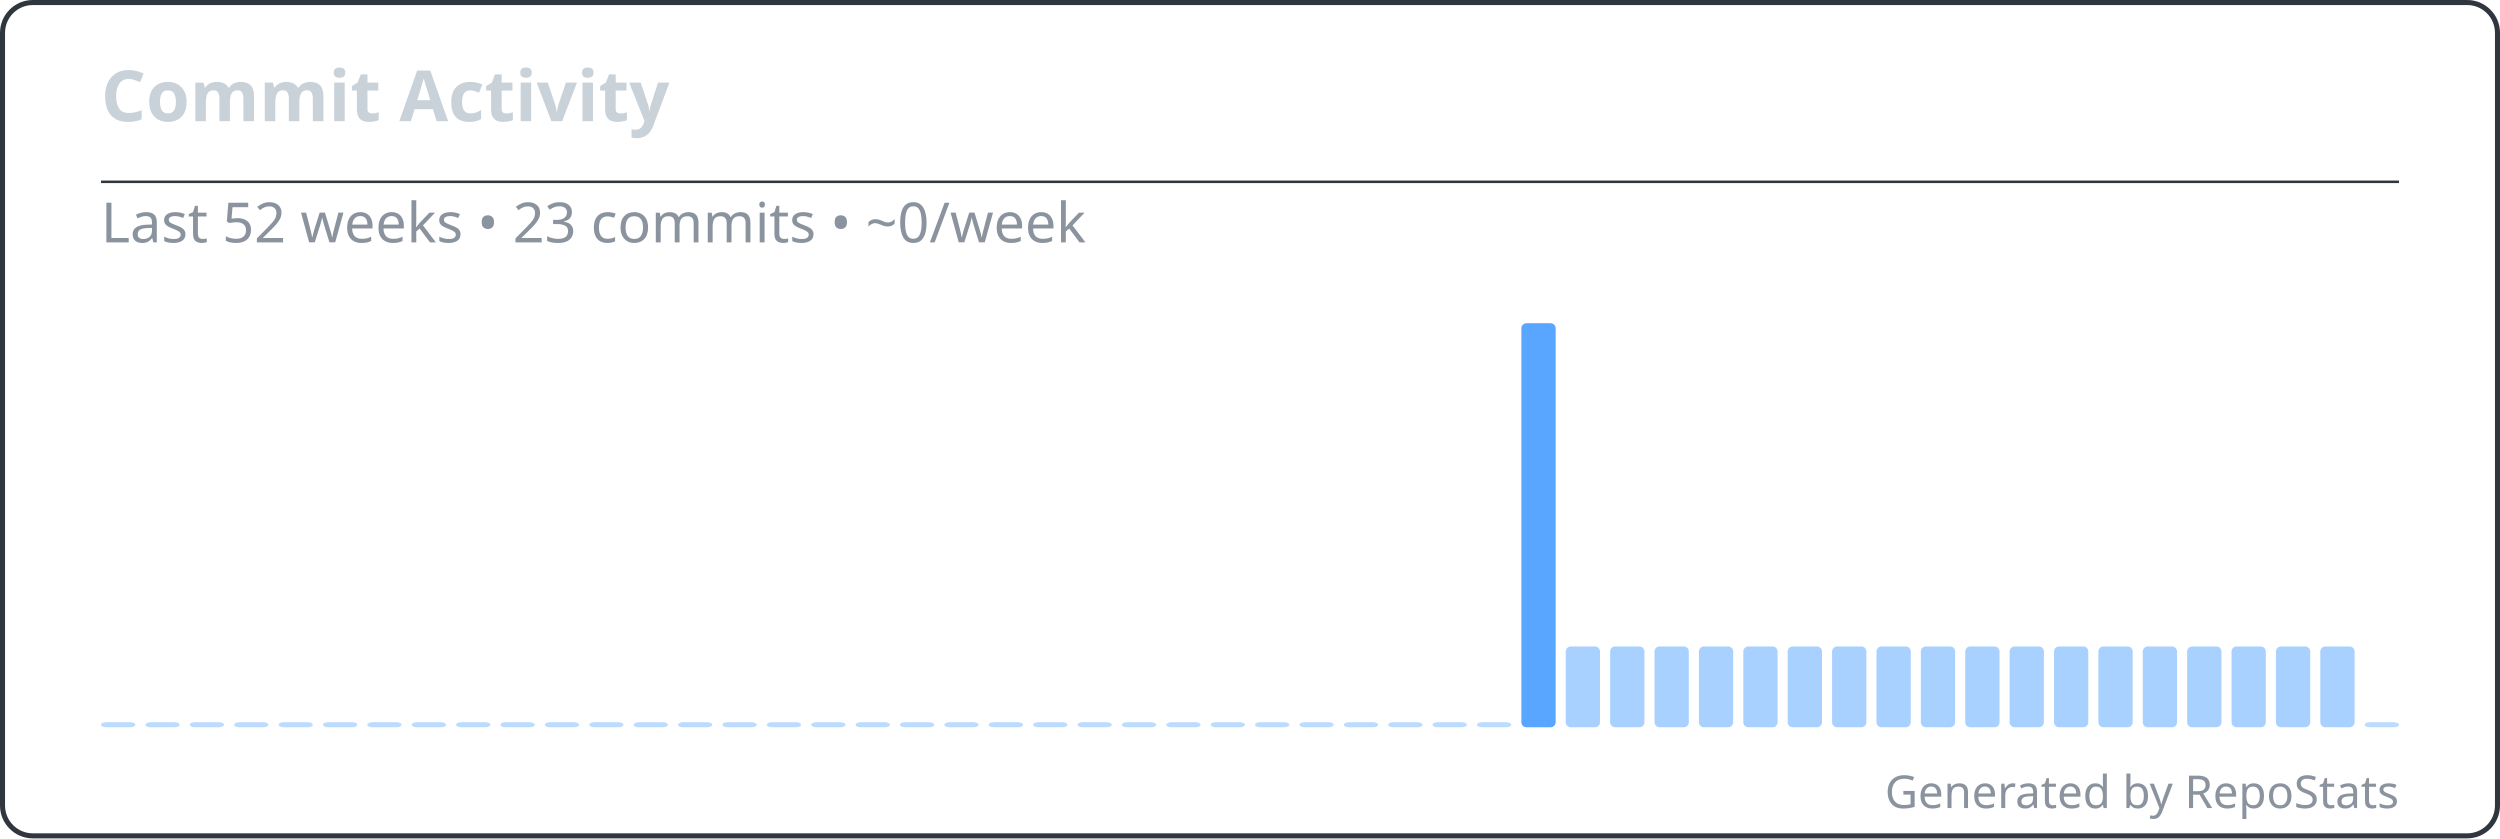
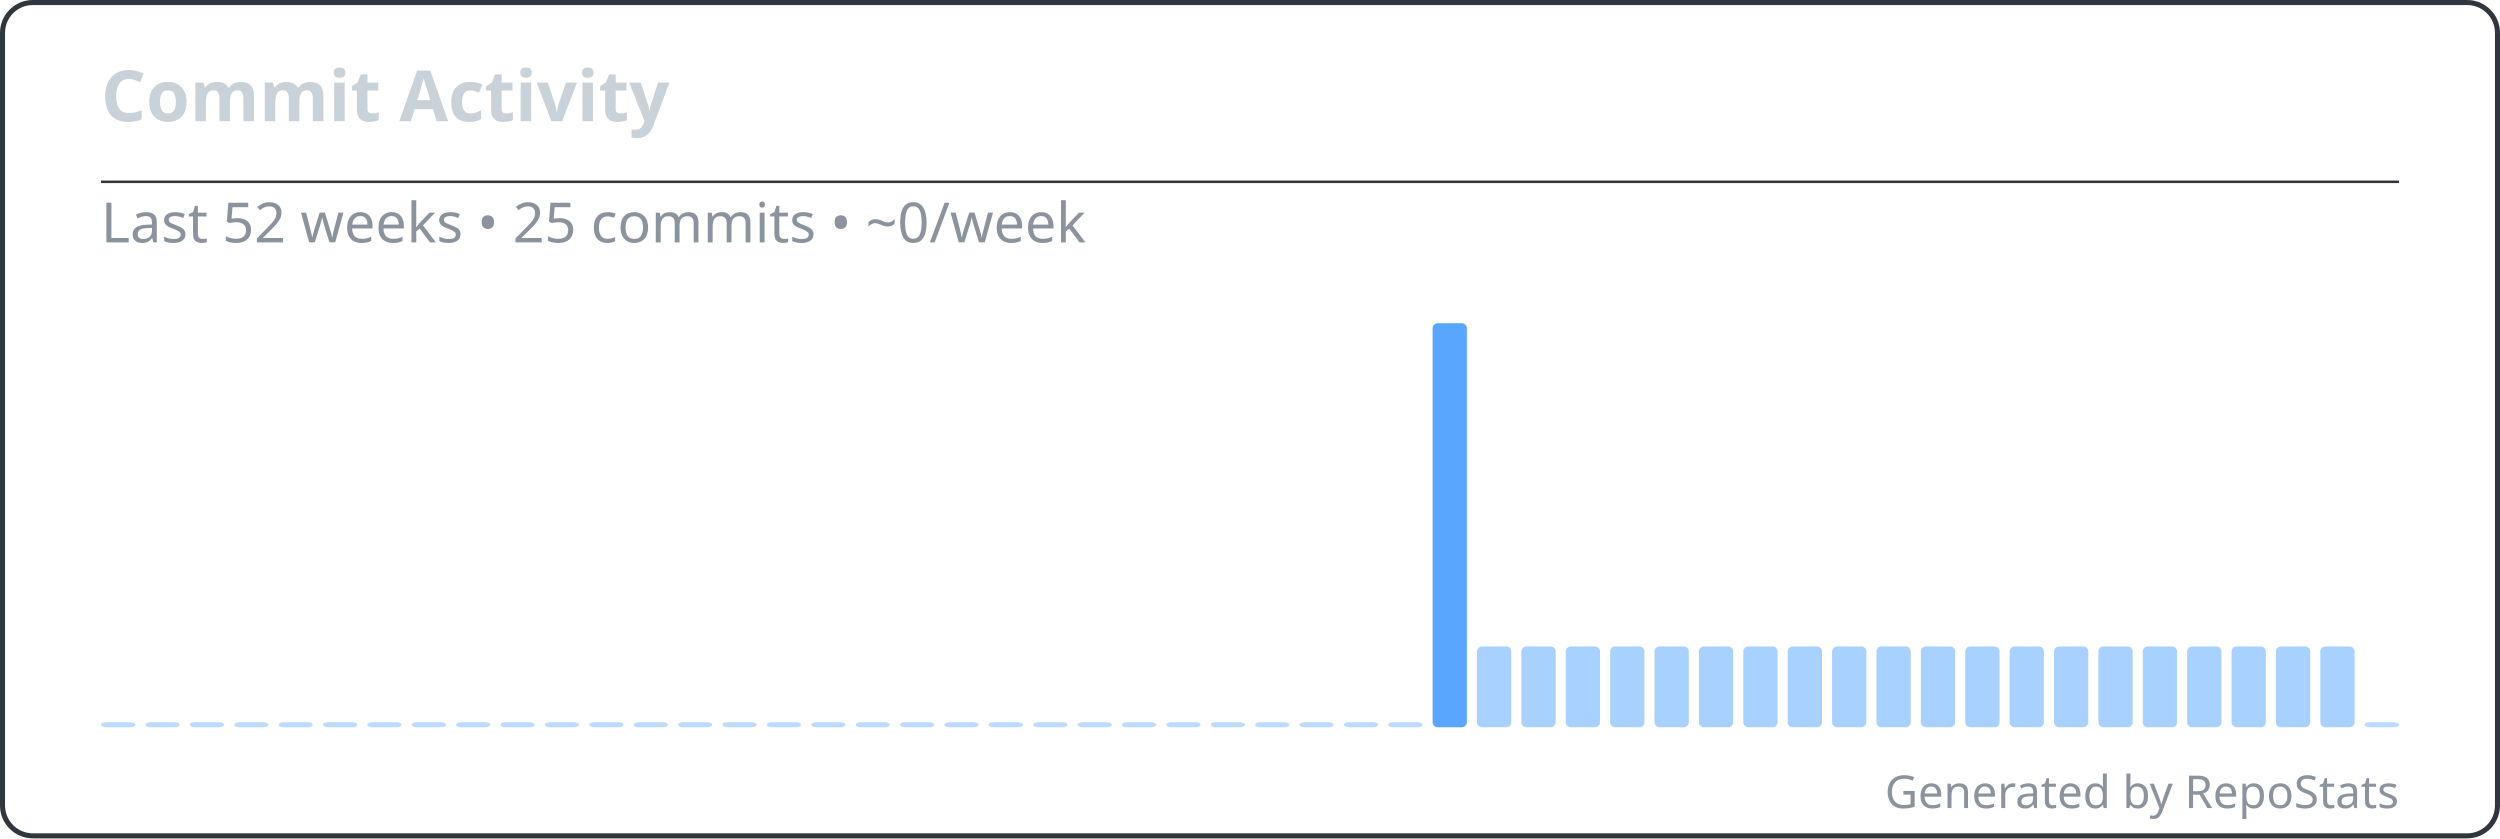
<svg xmlns="http://www.w3.org/2000/svg" width="495" height="166" viewBox="0 0 495 166" fill="none" role="img" aria-labelledby="repostats-commit-activity">
  <style>
    .card-bg { fill: #0d1117; }
    .card-border { stroke: #30363d; stroke-width: 1; fill: none; }
    .card-title { font: 600 14px 'Segoe UI', Ubuntu, 'Helvetica Neue', sans-serif; fill: #c9d1d9; }
    .card-text { font: 400 12px 'Segoe UI', Ubuntu, 'Helvetica Neue', sans-serif; fill: #c9d1d9; }
    .card-text-secondary { font: 400 11px 'Segoe UI', Ubuntu, 'Helvetica Neue', sans-serif; fill: #8b949e; }
    .card-accent { fill: #58a6ff; }
    .card-footer { font: 400 9px 'Segoe UI', Ubuntu, 'Helvetica Neue', sans-serif; fill: #8b949e; }
  </style>
  <rect class="card-bg card-border" x="0.5" y="0.5" width="494" height="165" rx="6" />
  <g transform="translate(20, 24)">
    <text class="card-title" x="0" y="0">Commit Activity</text>
  </g>
  <line x1="20" y1="36" x2="475" y2="36" stroke="#30363d" stroke-width="0.5" />
  <g transform="translate(20, 48)">
-     <text class="card-text-secondary" x="0" y="0">Last 52 weeks • 23 commits • ~0/week</text>
+     <text class="card-text-secondary" x="0" y="0">Last 52 weeks • 25 commits • ~0/week</text>
    <g transform="translate(0, 16)">
      <g>
        <rect x="0" y="79" width="6.788" height="1" rx="1" fill="#58a6ff" opacity="0.4" />
        <rect x="8.788" y="79" width="6.788" height="1" rx="1" fill="#58a6ff" opacity="0.4" />
        <rect x="17.577" y="79" width="6.788" height="1" rx="1" fill="#58a6ff" opacity="0.4" />
        <rect x="26.365" y="79" width="6.788" height="1" rx="1" fill="#58a6ff" opacity="0.4" />
        <rect x="35.154" y="79" width="6.788" height="1" rx="1" fill="#58a6ff" opacity="0.4" />
        <rect x="43.942" y="79" width="6.788" height="1" rx="1" fill="#58a6ff" opacity="0.4" />
        <rect x="52.731" y="79" width="6.788" height="1" rx="1" fill="#58a6ff" opacity="0.4" />
        <rect x="61.519" y="79" width="6.788" height="1" rx="1" fill="#58a6ff" opacity="0.4" />
        <rect x="70.308" y="79" width="6.788" height="1" rx="1" fill="#58a6ff" opacity="0.4" />
        <rect x="79.096" y="79" width="6.788" height="1" rx="1" fill="#58a6ff" opacity="0.4" />
        <rect x="87.885" y="79" width="6.788" height="1" rx="1" fill="#58a6ff" opacity="0.4" />
        <rect x="96.673" y="79" width="6.788" height="1" rx="1" fill="#58a6ff" opacity="0.4" />
        <rect x="105.462" y="79" width="6.788" height="1" rx="1" fill="#58a6ff" opacity="0.4" />
        <rect x="114.25" y="79" width="6.788" height="1" rx="1" fill="#58a6ff" opacity="0.4" />
        <rect x="123.038" y="79" width="6.788" height="1" rx="1" fill="#58a6ff" opacity="0.4" />
        <rect x="131.827" y="79" width="6.788" height="1" rx="1" fill="#58a6ff" opacity="0.4" />
        <rect x="140.615" y="79" width="6.788" height="1" rx="1" fill="#58a6ff" opacity="0.4" />
        <rect x="149.404" y="79" width="6.788" height="1" rx="1" fill="#58a6ff" opacity="0.4" />
        <rect x="158.192" y="79" width="6.788" height="1" rx="1" fill="#58a6ff" opacity="0.4" />
        <rect x="166.981" y="79" width="6.788" height="1" rx="1" fill="#58a6ff" opacity="0.4" />
        <rect x="175.769" y="79" width="6.788" height="1" rx="1" fill="#58a6ff" opacity="0.4" />
        <rect x="184.558" y="79" width="6.788" height="1" rx="1" fill="#58a6ff" opacity="0.4" />
        <rect x="193.346" y="79" width="6.788" height="1" rx="1" fill="#58a6ff" opacity="0.4" />
        <rect x="202.135" y="79" width="6.788" height="1" rx="1" fill="#58a6ff" opacity="0.4" />
        <rect x="210.923" y="79" width="6.788" height="1" rx="1" fill="#58a6ff" opacity="0.4" />
        <rect x="219.712" y="79" width="6.788" height="1" rx="1" fill="#58a6ff" opacity="0.4" />
        <rect x="228.5" y="79" width="6.788" height="1" rx="1" fill="#58a6ff" opacity="0.4" />
        <rect x="237.288" y="79" width="6.788" height="1" rx="1" fill="#58a6ff" opacity="0.4" />
        <rect x="246.077" y="79" width="6.788" height="1" rx="1" fill="#58a6ff" opacity="0.4" />
        <rect x="254.865" y="79" width="6.788" height="1" rx="1" fill="#58a6ff" opacity="0.4" />
-         <rect x="263.654" y="79" width="6.788" height="1" rx="1" fill="#58a6ff" opacity="0.4" />
-         <rect x="272.442" y="79" width="6.788" height="1" rx="1" fill="#58a6ff" opacity="0.4" />
-         <rect x="281.231" y="0" width="6.788" height="80" rx="1" fill="#58a6ff" opacity="1" />
+         <rect x="263.654" y="0" width="6.788" height="80" rx="1" fill="#58a6ff" opacity="1" />
+         <rect x="272.442" y="64" width="6.788" height="16" rx="1" fill="#58a6ff" opacity="0.52" />
+         <rect x="281.231" y="64" width="6.788" height="16" rx="1" fill="#58a6ff" opacity="0.52" />
        <rect x="290.019" y="64" width="6.788" height="16" rx="1" fill="#58a6ff" opacity="0.52" />
        <rect x="298.808" y="64" width="6.788" height="16" rx="1" fill="#58a6ff" opacity="0.52" />
        <rect x="307.596" y="64" width="6.788" height="16" rx="1" fill="#58a6ff" opacity="0.52" />
        <rect x="316.385" y="64" width="6.788" height="16" rx="1" fill="#58a6ff" opacity="0.52" />
        <rect x="325.173" y="64" width="6.788" height="16" rx="1" fill="#58a6ff" opacity="0.52" />
        <rect x="333.962" y="64" width="6.788" height="16" rx="1" fill="#58a6ff" opacity="0.52" />
        <rect x="342.75" y="64" width="6.788" height="16" rx="1" fill="#58a6ff" opacity="0.52" />
        <rect x="351.538" y="64" width="6.788" height="16" rx="1" fill="#58a6ff" opacity="0.52" />
        <rect x="360.327" y="64" width="6.788" height="16" rx="1" fill="#58a6ff" opacity="0.52" />
        <rect x="369.115" y="64" width="6.788" height="16" rx="1" fill="#58a6ff" opacity="0.52" />
        <rect x="377.904" y="64" width="6.788" height="16" rx="1" fill="#58a6ff" opacity="0.52" />
        <rect x="386.692" y="64" width="6.788" height="16" rx="1" fill="#58a6ff" opacity="0.52" />
        <rect x="395.481" y="64" width="6.788" height="16" rx="1" fill="#58a6ff" opacity="0.52" />
        <rect x="404.269" y="64" width="6.788" height="16" rx="1" fill="#58a6ff" opacity="0.52" />
        <rect x="413.058" y="64" width="6.788" height="16" rx="1" fill="#58a6ff" opacity="0.52" />
        <rect x="421.846" y="64" width="6.788" height="16" rx="1" fill="#58a6ff" opacity="0.52" />
        <rect x="430.635" y="64" width="6.788" height="16" rx="1" fill="#58a6ff" opacity="0.52" />
        <rect x="439.423" y="64" width="6.788" height="16" rx="1" fill="#58a6ff" opacity="0.52" />
        <rect x="448.212" y="79" width="6.788" height="1" rx="1" fill="#58a6ff" opacity="0.4" />
      </g>
    </g>
  </g>
  <text class="card-footer" x="475" y="160" text-anchor="end">Generated by RepoStats</text>
</svg>
